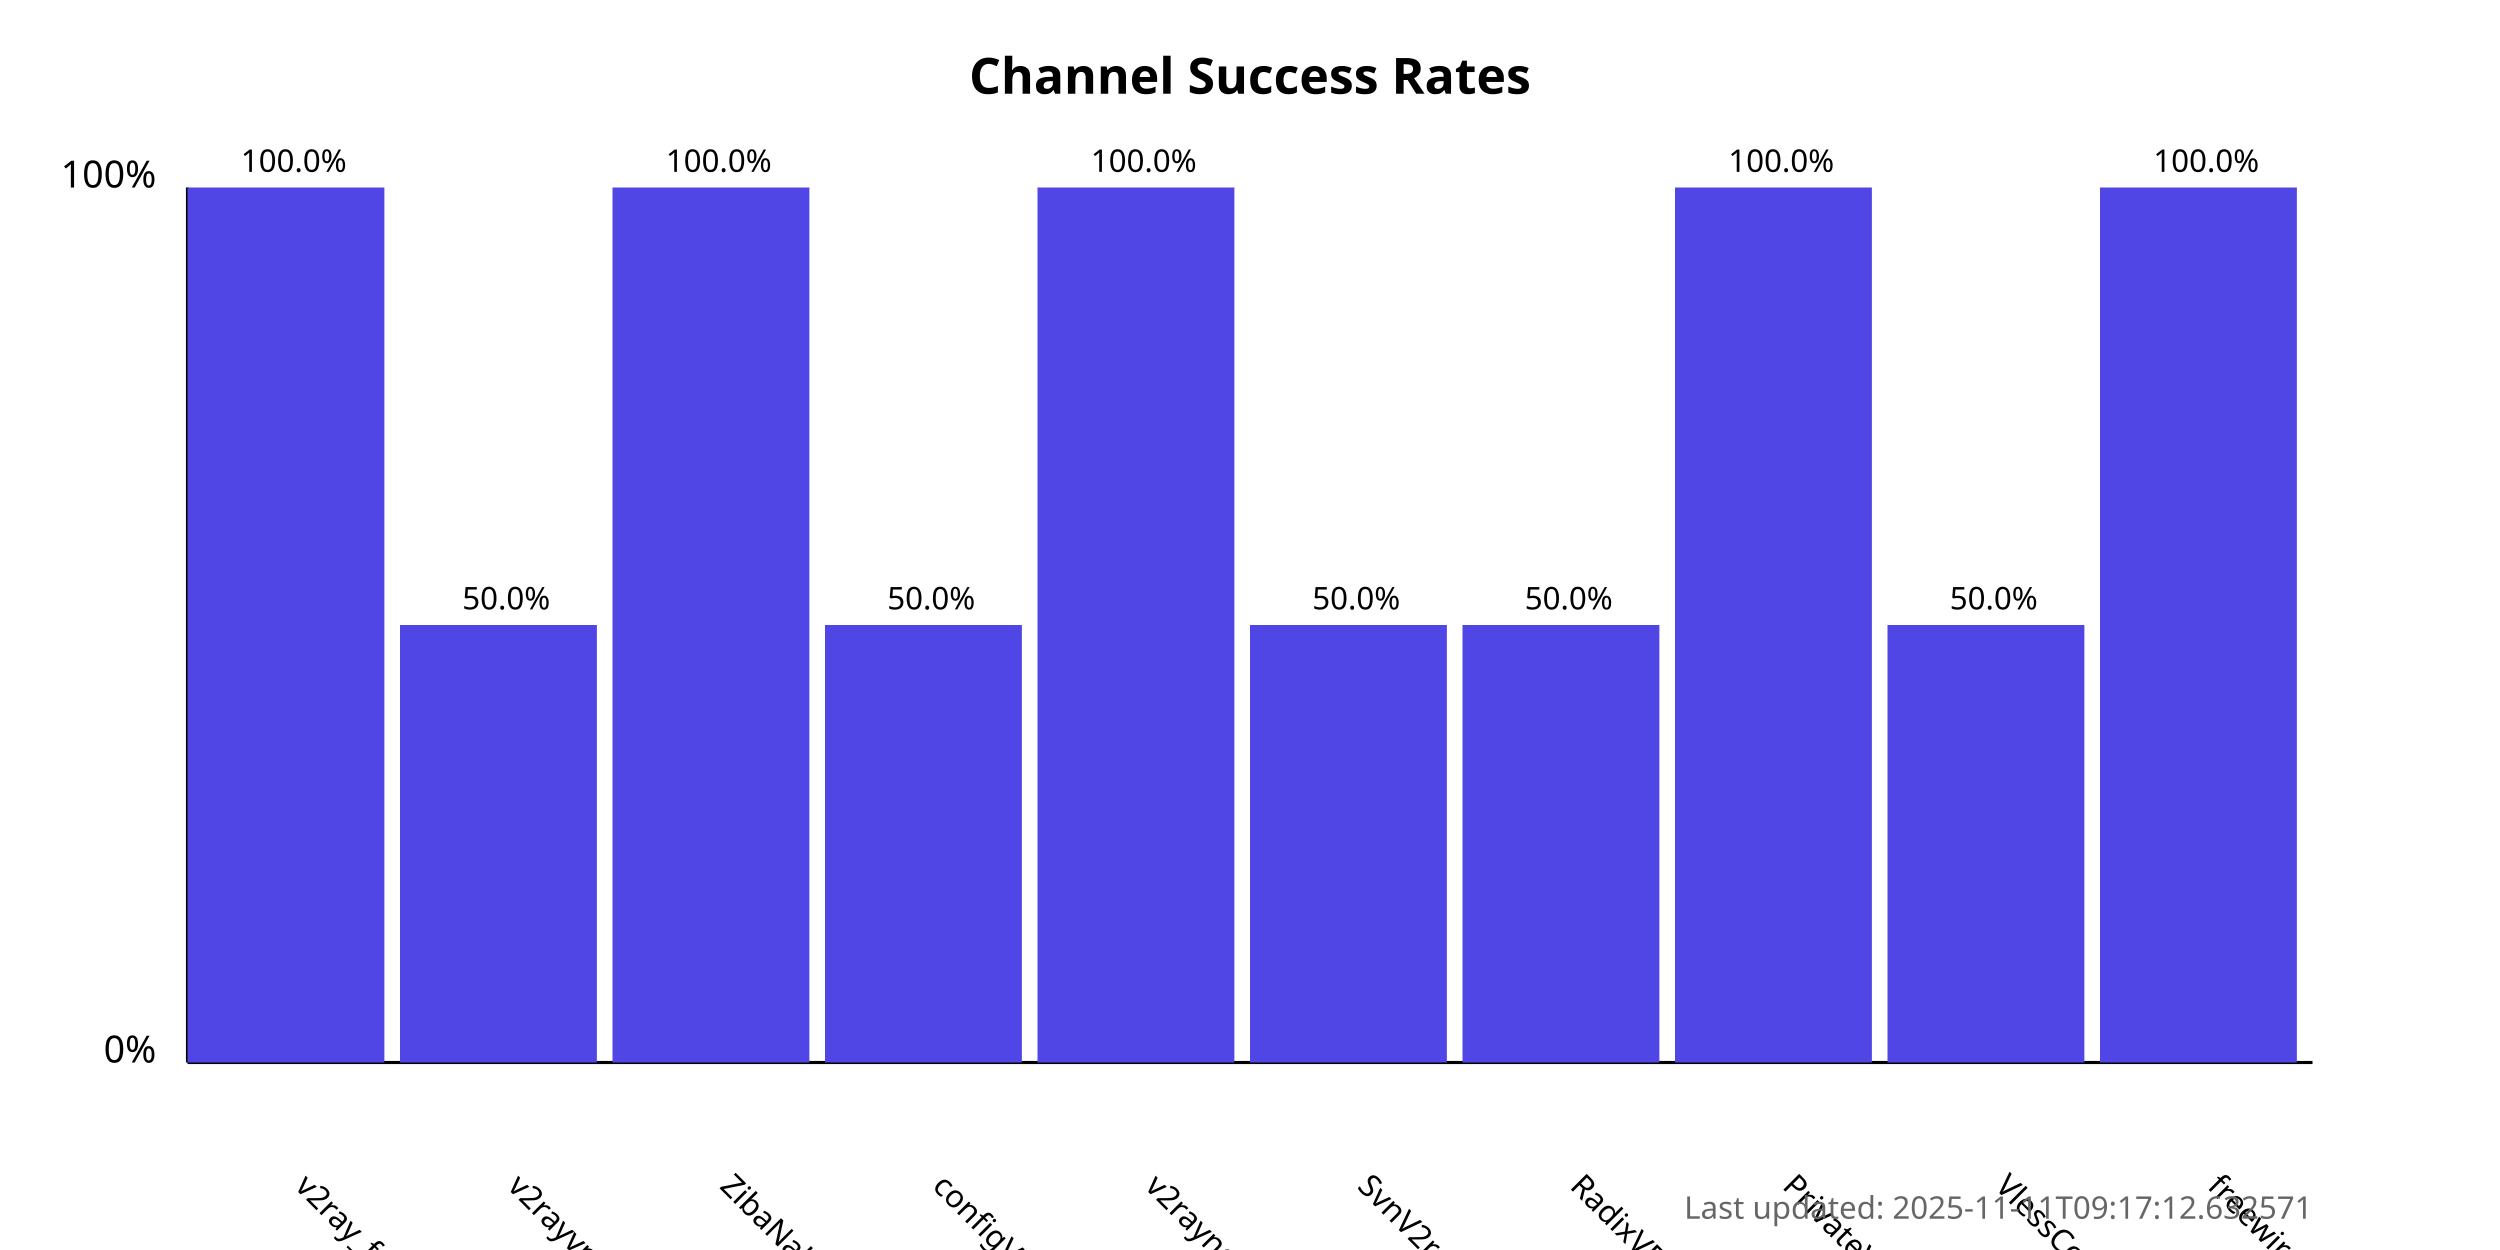
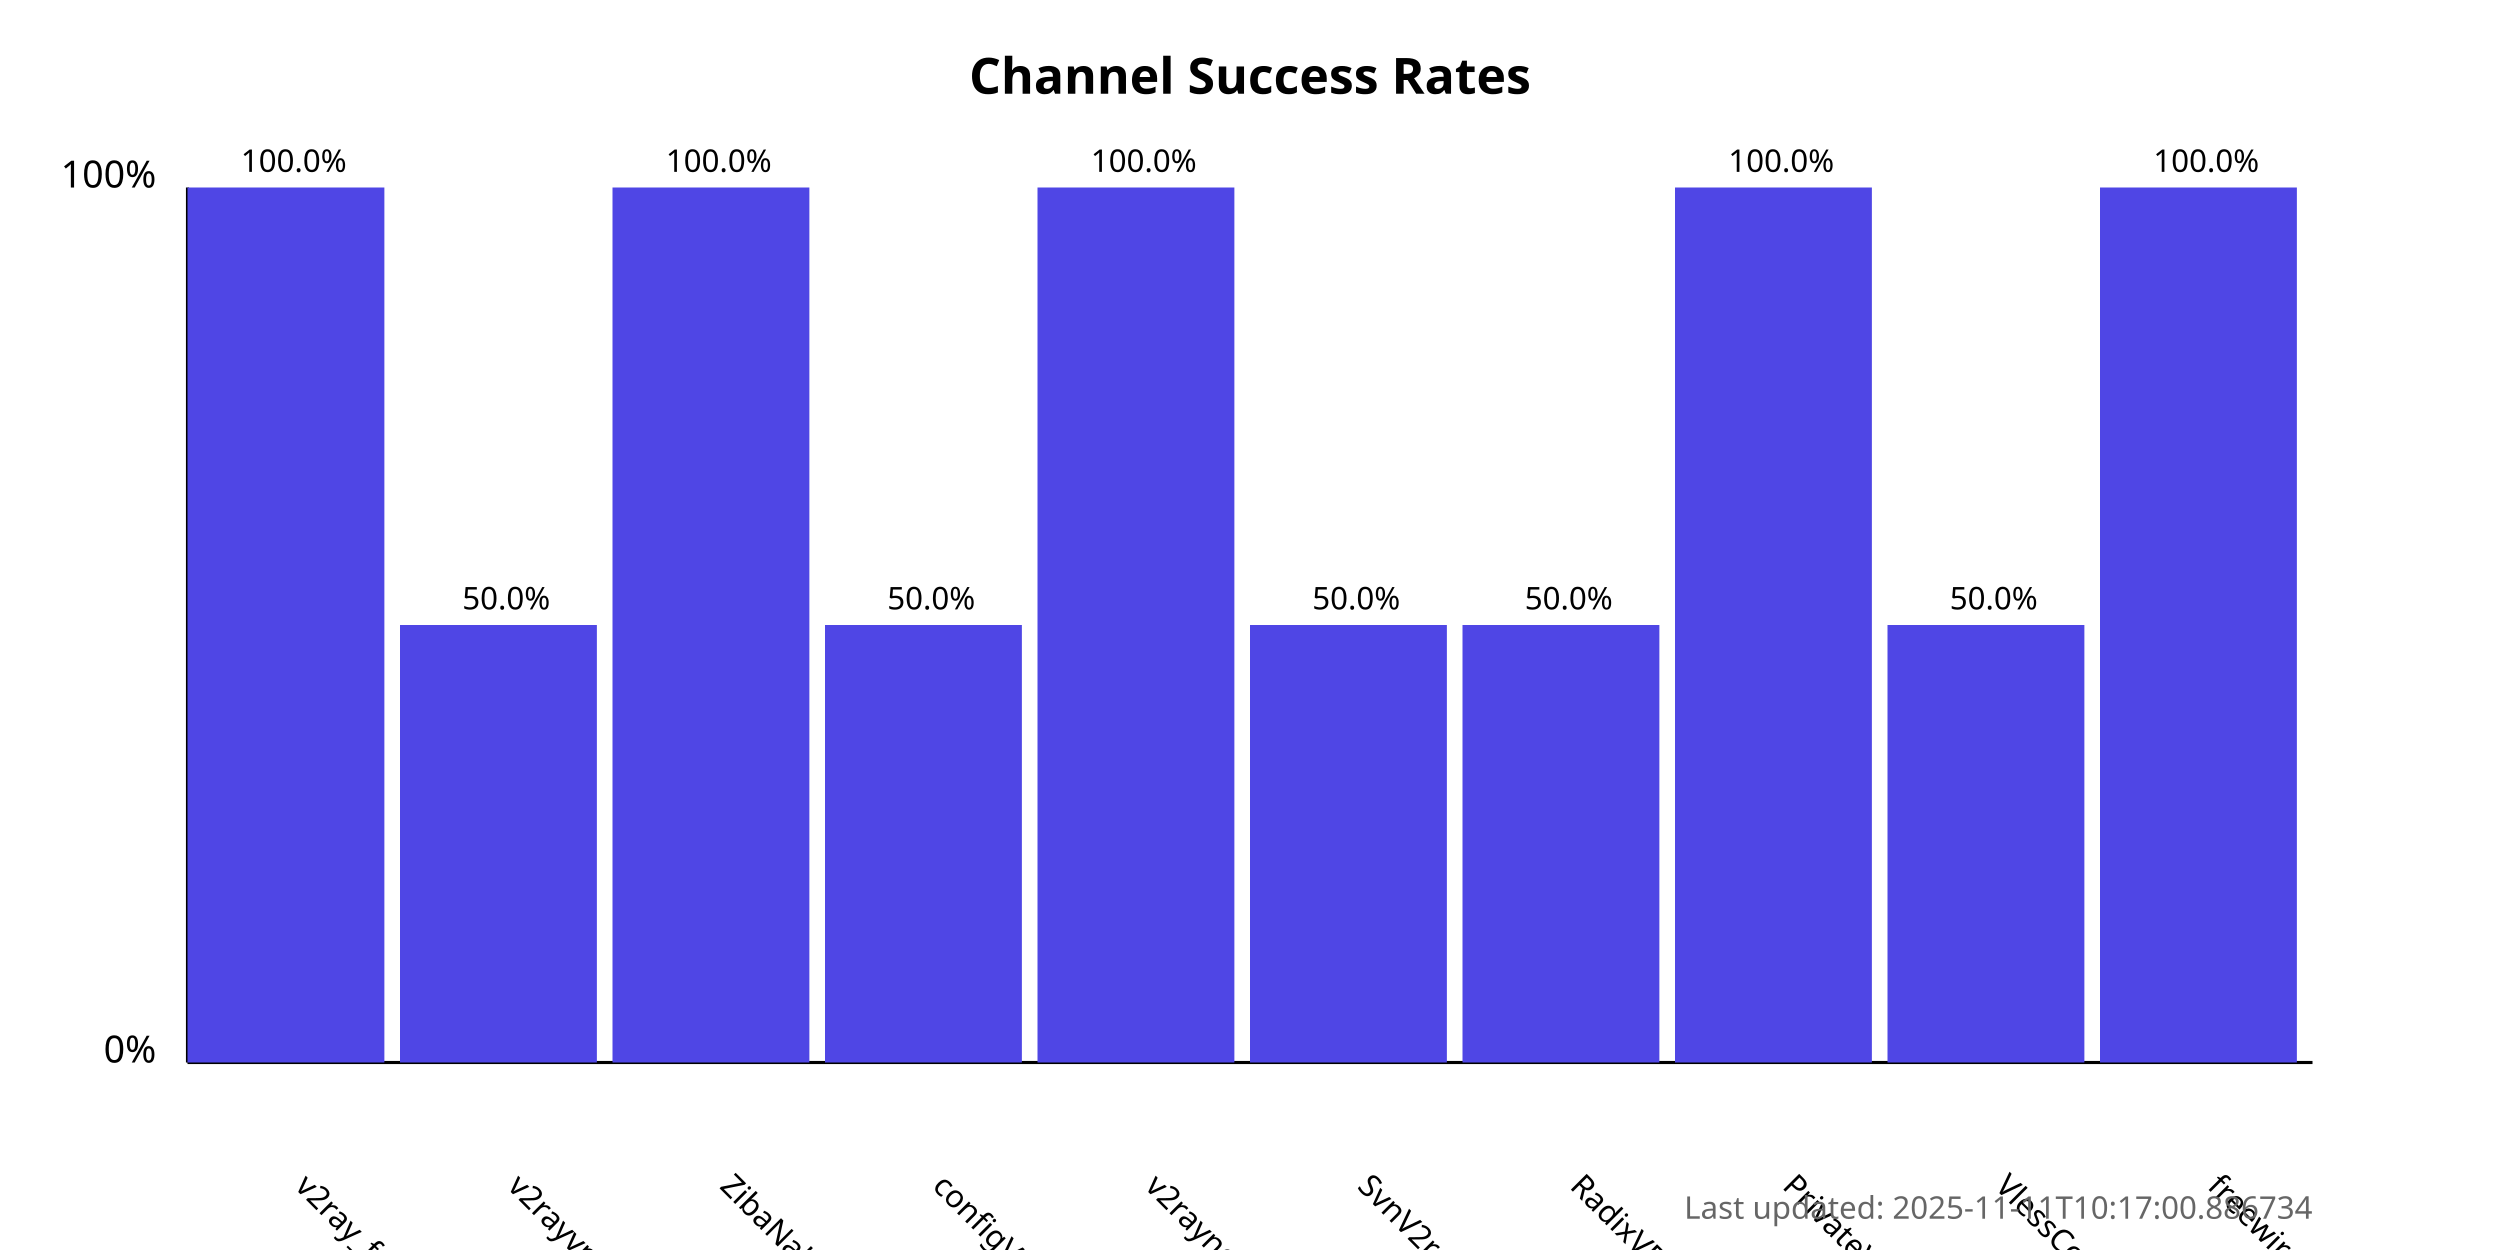
<svg xmlns="http://www.w3.org/2000/svg" width="800" height="400">
  <style>
            .chart-title { font: bold 16px sans-serif; }
            .axis-label { font: 12px sans-serif; }
            .tick-label { font: 10px sans-serif; }
            .bar { fill: #4f46e5; }
            .bar:hover { fill: #6366f1; }
            .timestamp { font: 10px sans-serif; fill: #666; }
        </style>
  <text x="400.0" y="30" text-anchor="middle" class="chart-title">
            Channel Success Rates
        </text>
  <line x1="60" y1="340" x2="60" y2="60" stroke="black" stroke-width="1" />
  <line x1="60" y1="340" x2="740" y2="340" stroke="black" stroke-width="1" />
  <text x="50" y="340" text-anchor="end" class="axis-label">0%</text>
  <text x="50" y="60" text-anchor="end" class="axis-label">100%</text>
  <g>
    <rect x="60" y="60.0" width="63.0" height="280.0" class="bar" />
    <text x="94.0" y="380" transform="rotate(45, 94.0, 380)" text-anchor="start" class="tick-label">
                v2ray_free_conf
            </text>
    <text x="94.0" y="55.0" text-anchor="middle" class="tick-label">
                100.0%
            </text>
  </g>
  <g>
    <rect x="128.0" y="200.0" width="63.0" height="140.0" class="bar" />
    <text x="162.0" y="380" transform="rotate(45, 162.0, 380)" text-anchor="start" class="tick-label">
                v2rayvpno
            </text>
    <text x="162.0" y="195.0" text-anchor="middle" class="tick-label">
                50.0%
            </text>
  </g>
  <g>
    <rect x="196.0" y="60.0" width="63.0" height="280.0" class="bar" />
    <text x="230.0" y="380" transform="rotate(45, 230.0, 380)" text-anchor="start" class="tick-label">
                ZibaNabz
            </text>
    <text x="230.0" y="55.0" text-anchor="middle" class="tick-label">
                100.0%
            </text>
  </g>
  <g>
    <rect x="264.0" y="200.0" width="63.0" height="140.0" class="bar" />
    <text x="298.0" y="380" transform="rotate(45, 298.0, 380)" text-anchor="start" class="tick-label">
                configV2rayForFree
            </text>
    <text x="298.0" y="195.0" text-anchor="middle" class="tick-label">
                50.0%
            </text>
  </g>
  <g>
    <rect x="332.0" y="60.0" width="63.0" height="280.0" class="bar" />
    <text x="366.0" y="380" transform="rotate(45, 366.0, 380)" text-anchor="start" class="tick-label">
                v2rayngvpn
            </text>
    <text x="366.0" y="55.0" text-anchor="middle" class="tick-label">
                100.0%
            </text>
  </g>
  <g>
    <rect x="400.0" y="200.0" width="63.0" height="140.0" class="bar" />
    <text x="434.0" y="380" transform="rotate(45, 434.0, 380)" text-anchor="start" class="tick-label">
                SvnV2ray
            </text>
    <text x="434.0" y="195.0" text-anchor="middle" class="tick-label">
                50.0%
            </text>
  </g>
  <g>
    <rect x="468.0" y="200.0" width="63.0" height="140.0" class="bar" />
    <text x="502.0" y="380" transform="rotate(45, 502.0, 380)" text-anchor="start" class="tick-label">
                RadixVPN
            </text>
    <text x="502.0" y="195.0" text-anchor="middle" class="tick-label">
                50.0%
            </text>
  </g>
  <g>
    <rect x="536.0" y="60.0" width="63.0" height="280.0" class="bar" />
    <text x="570.0" y="380" transform="rotate(45, 570.0, 380)" text-anchor="start" class="tick-label">
                PrivateVPNs
            </text>
    <text x="570.0" y="55.0" text-anchor="middle" class="tick-label">
                100.0%
            </text>
  </g>
  <g>
    <rect x="604.0" y="200.0" width="63.0" height="140.0" class="bar" />
    <text x="638.0" y="380" transform="rotate(45, 638.0, 380)" text-anchor="start" class="tick-label">
                VlessConfig
            </text>
    <text x="638.0" y="195.0" text-anchor="middle" class="tick-label">
                50.0%
            </text>
  </g>
  <g>
    <rect x="672.0" y="60.0" width="63.0" height="280.0" class="bar" />
    <text x="706.0" y="380" transform="rotate(45, 706.0, 380)" text-anchor="start" class="tick-label">
                freewireguard
            </text>
    <text x="706.0" y="55.0" text-anchor="middle" class="tick-label">
                100.0%
            </text>
  </g>
  <text x="740" y="390" text-anchor="end" class="timestamp">
-             Last updated: 2025-11-11T09:17:12.632571
+             Last updated: 2025-11-11T10:17:00.886734
        </text>
</svg>
